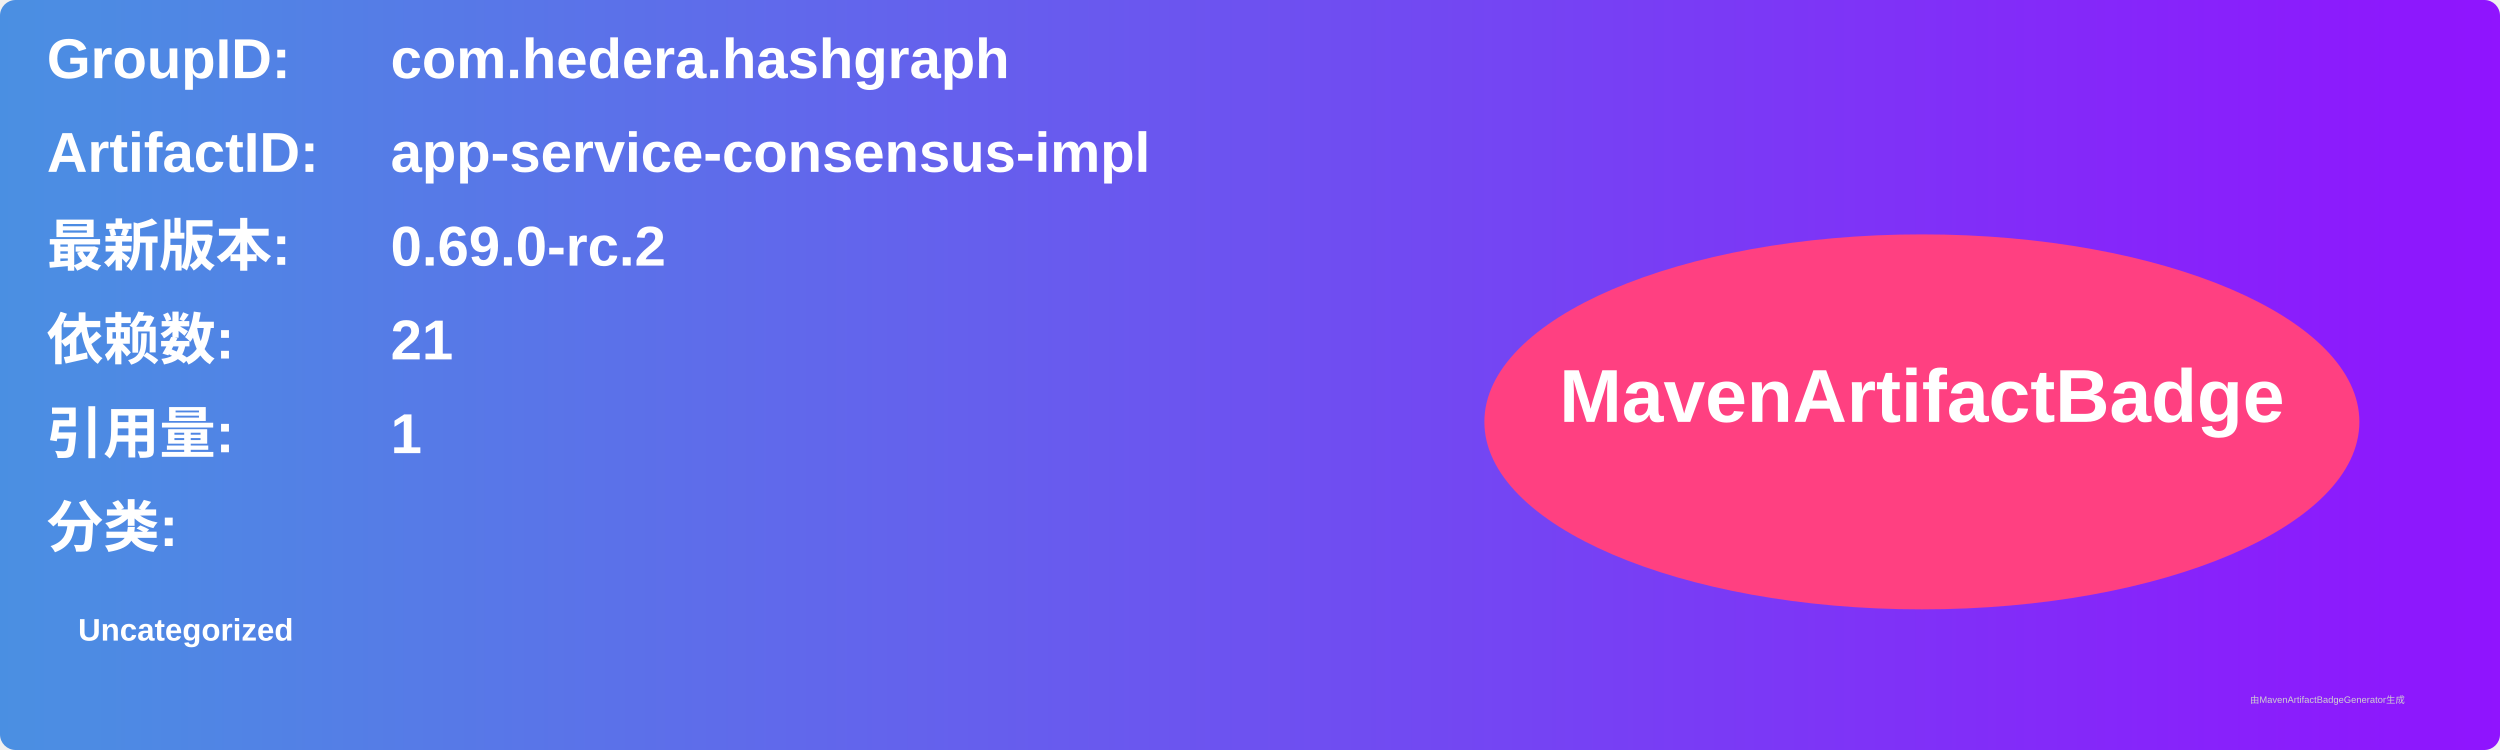
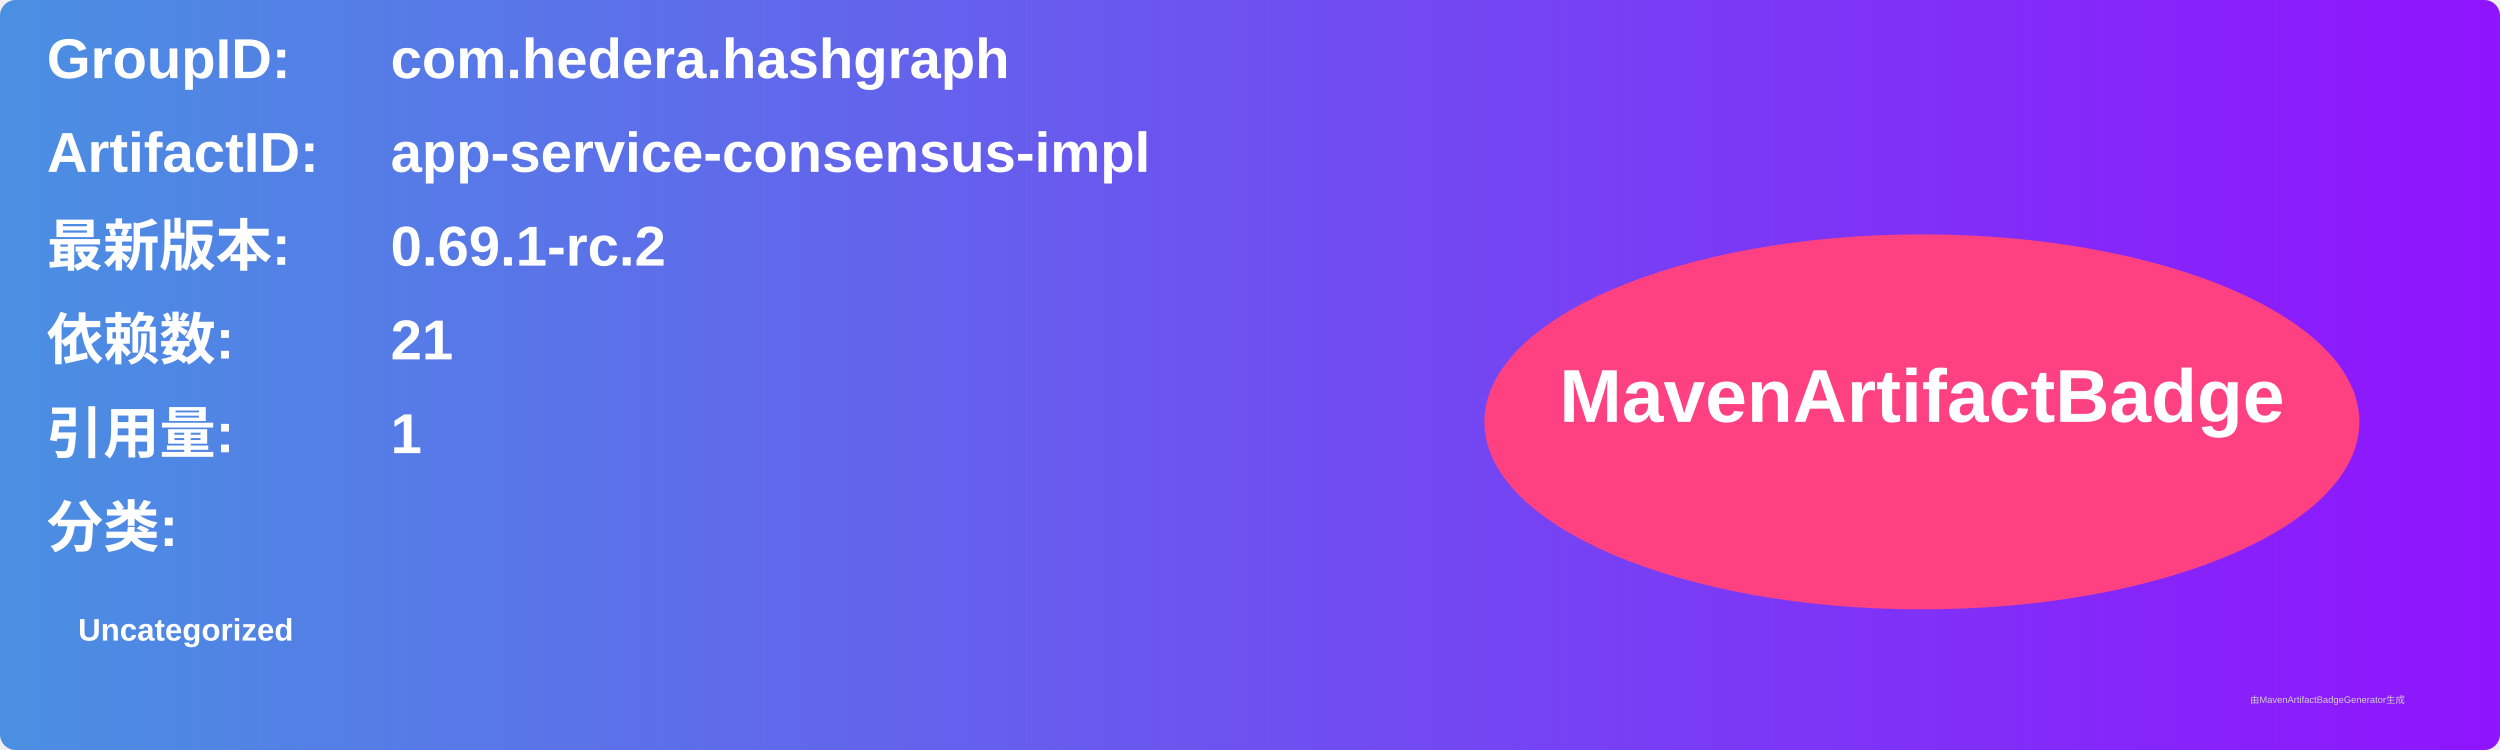
<svg xmlns="http://www.w3.org/2000/svg" width="800" height="240" viewBox="0 0 800 240">
  <linearGradient id="grad" x1="0%" y1="0%" x2="100%" y2="0%">
    <stop offset="0%" stop-color="#4a90e2" />
    <stop offset="100%" stop-color="#9013fe" />
  </linearGradient>
  <rect width="100%" height="100%" rx="5" ry="5" fill="url(#grad)" />
  <g transform="translate(15, 15)">
    <text x="0" y="10" font-family="Arial" font-size="18" fill="white" font-weight="bold" width="260">GroupID:</text>
    <text x="110" y="10" font-family="Arial" font-size="18" fill="white" font-weight="bold" width="460">com.hedera.hashgraph</text>
    <text x="0" y="40" font-family="Arial" font-size="18" fill="white" font-weight="bold" width="260">ArtifactID:</text>
    <text x="110" y="40" font-family="Arial" font-size="18" fill="white" font-weight="bold" width="460">app-service-consensus-impl</text>
    <text x="0" y="70" font-family="Arial" font-size="18" fill="white" font-weight="bold">最新版本:</text>
    <text x="110" y="70" font-family="Arial" font-size="18" fill="white" font-weight="bold">
-       <tspan font-weight="bold">0.69.0-rc.2</tspan>
+       <tspan font-weight="bold">0.69.1-rc.2</tspan>
    </text>
    <text x="0" y="100" font-family="Arial" font-size="18" fill="white" font-weight="bold">依赖数: </text>
    <text x="110" y="100" font-family="Arial" font-size="18" fill="white">
      <tspan font-weight="bold">21</tspan>
    </text>
    <text x="0" y="130" font-family="Arial" font-size="18" fill="white" font-weight="bold">引用量: </text>
    <text x="110" y="130" font-family="Arial" font-size="18" fill="white">
      <tspan font-weight="bold">1</tspan>
    </text>
    <text x="0" y="160" font-family="Arial" font-size="18" fill="white" font-weight="bold">分类:</text>
    <text x="10" y="190" font-family="Arial" font-size="10" fill="white">
      <tspan font-weight="bold">Uncategorized</tspan>
    </text>
    <ellipse cx="600" cy="120" rx="140" ry="60" fill="#ff4081" />
    <text x="600" y="120" text-anchor="middle" font-family="Arial" font-size="24" fill="white" font-weight="bold">MavenArtifactBadge</text>
  </g>
  <text x="720" y="225" font-family="Arial" font-size="3" fill="#d0d0d0">由MavenArtifactBadgeGenerator生成</text>
</svg>
